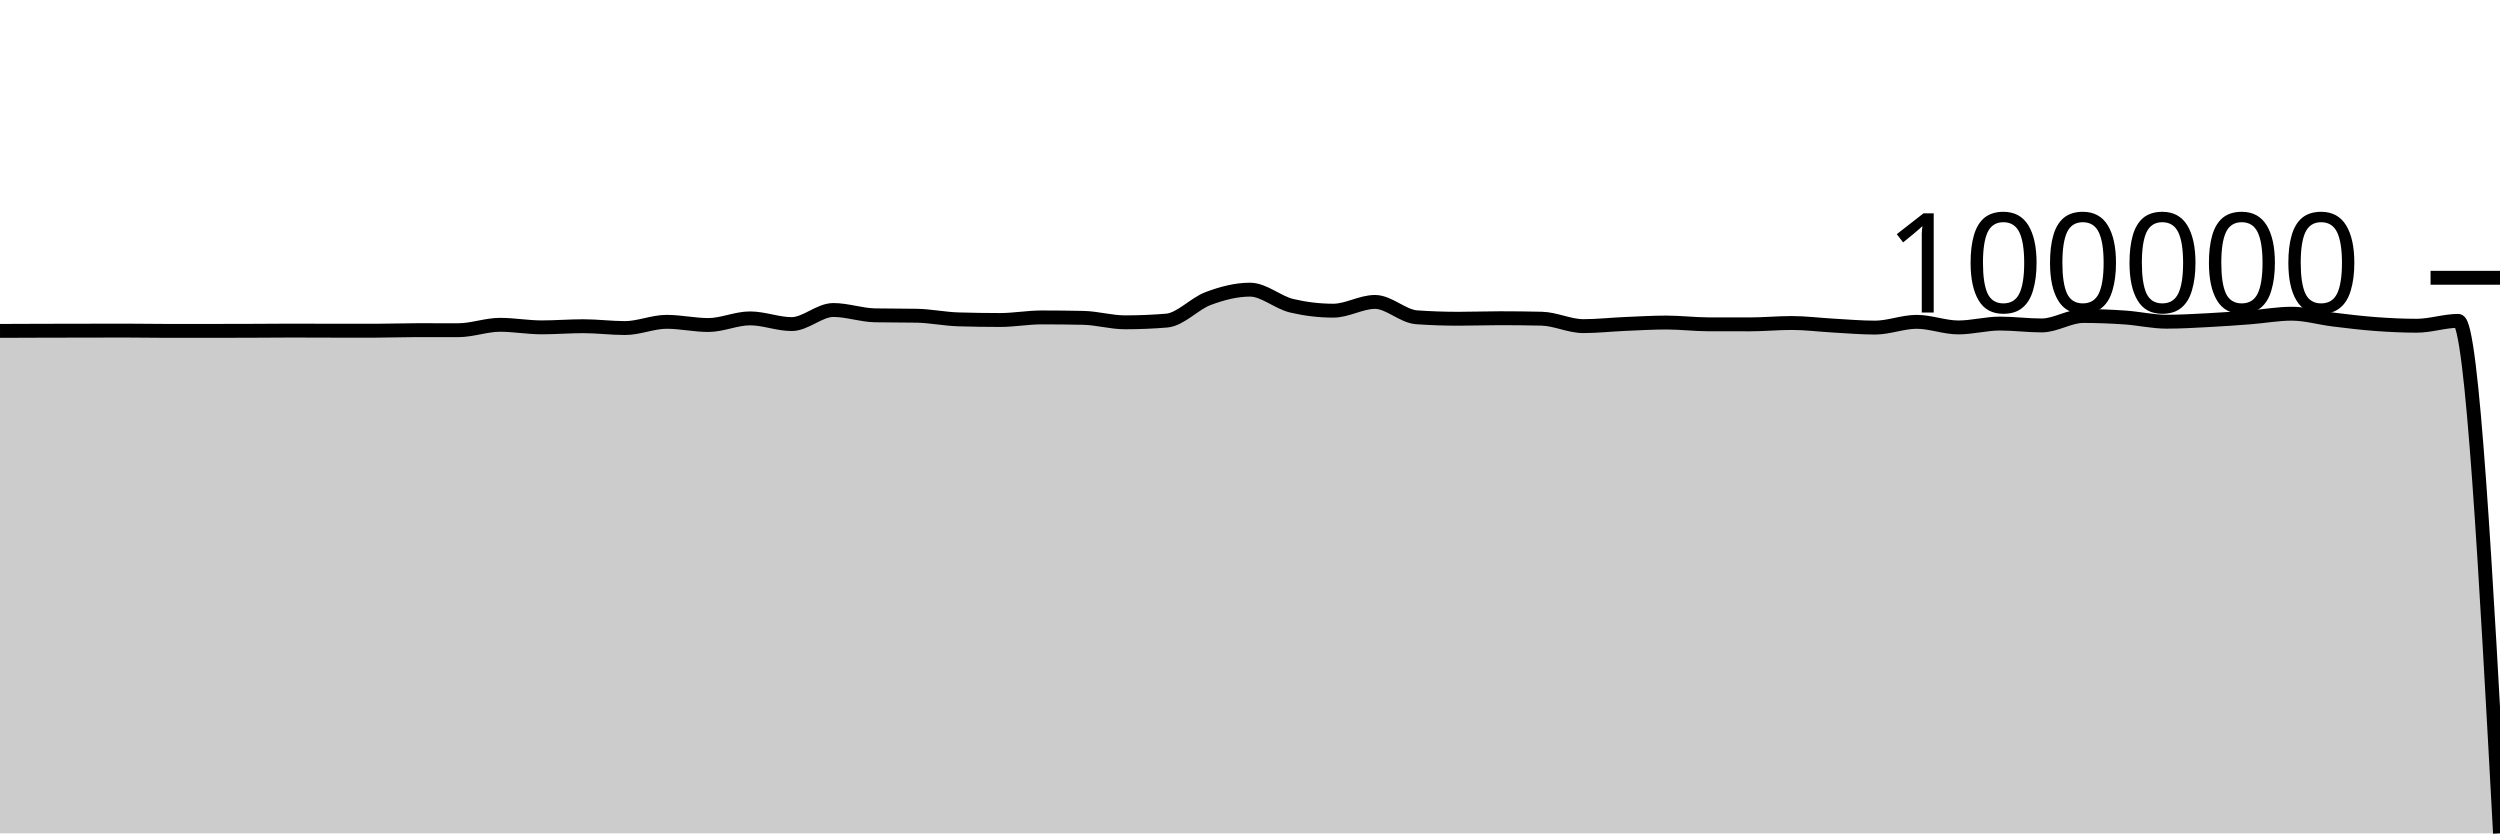
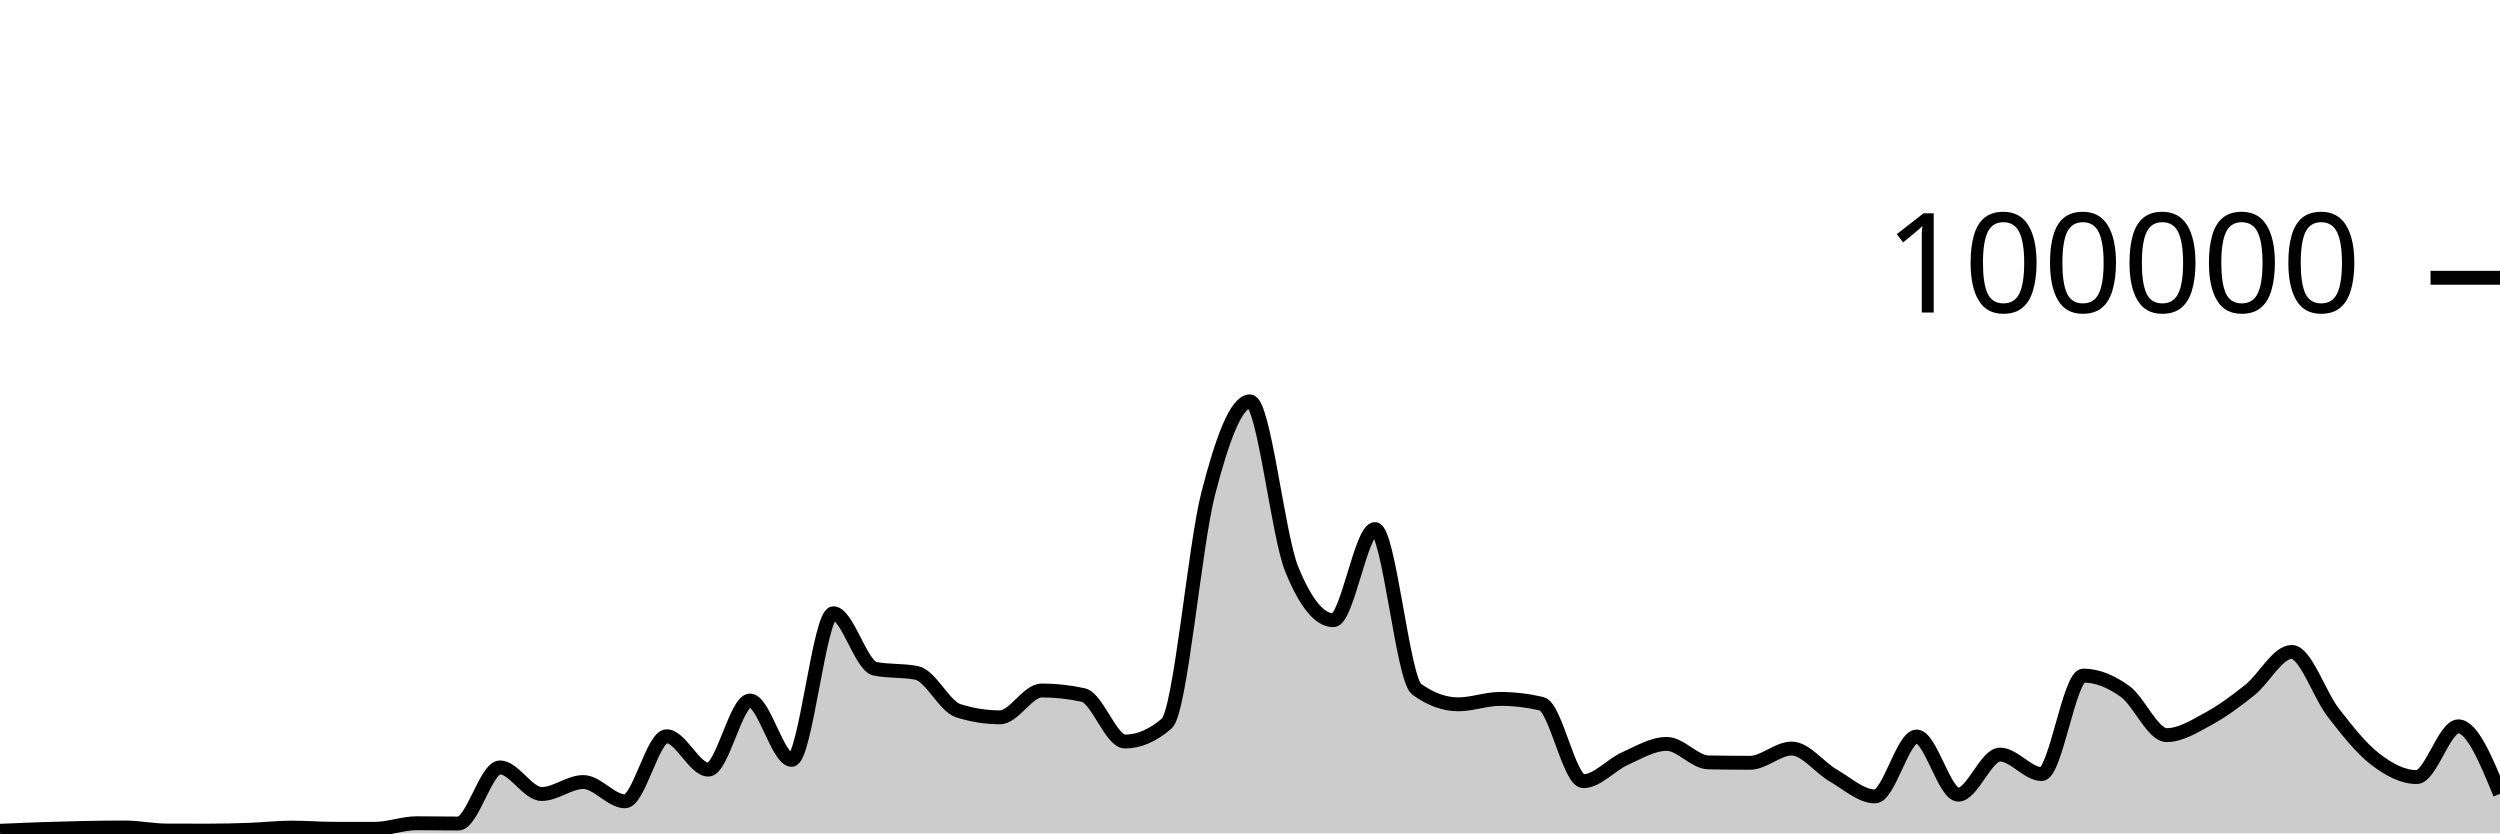
<svg xmlns="http://www.w3.org/2000/svg" viewBox="0 0 180 60">
  <g transform="translate(0,20)">
-     <path class="area" fill="rgba(0, 0, 0, 0.2)" d="M0,3.824C1,3.82,2,3.816,3,3.813C5,3.806,7,3.802,9,3.802C10,3.802,11,3.822,12,3.823C13,3.823,14,3.823,15,3.823C16,3.823,17,3.821,18,3.817C19,3.814,20,3.802,21,3.802C22,3.802,23,3.81,24,3.81C25,3.811,26,3.811,27,3.811C28,3.811,29,3.772,30,3.772C31,3.772,32,3.774,33,3.774C34,3.774,35,3.386,36,3.386C37,3.386,38,3.57,39,3.57C40,3.57,41,3.487,42,3.487C43,3.487,44,3.62,45,3.62C46,3.62,47,3.171,48,3.171C49,3.171,50,3.401,51,3.401C52,3.401,53,2.923,54,2.923C55,2.923,56,3.334,57,3.334C58,3.334,59,2.32,60,2.32C61,2.32,62,2.685,63,2.704C64,2.723,65,2.713,66,2.732C67,2.751,68,2.964,69,2.994C70,3.024,71,3.04,72,3.04C73,3.04,74,2.854,75,2.854C76,2.854,77,2.865,78,2.886C79,2.907,80,3.207,81,3.207C82,3.207,83,3.166,84,3.083C85,3,86,1.86,87,1.489C88,1.118,89,0.855,90,0.855C91,0.855,92,1.778,93,2.014C94,2.25,95,2.368,96,2.368C97,2.368,98,1.738,99,1.738C100,1.738,101,2.775,102,2.845C103,2.915,104,2.95,105,2.95C106,2.95,107,2.912,108,2.912C109,2.912,110,2.923,111,2.946C112,2.968,113,3.481,114,3.481C115,3.481,116,3.368,117,3.325C118,3.282,119,3.223,120,3.223C121,3.223,122,3.349,123,3.351C124,3.353,125,3.354,126,3.354C127,3.354,128,3.256,129,3.256C130,3.256,131,3.387,132,3.442C133,3.497,134,3.587,135,3.587C136,3.587,137,3.172,138,3.172C139,3.172,140,3.575,141,3.575C142,3.575,143,3.297,144,3.297C145,3.297,146,3.432,147,3.432C148,3.432,149,2.751,150,2.751C151,2.751,152,2.791,153,2.86C154,2.929,155,3.163,156,3.163C157,3.163,158,3.102,159,3.05C160,2.998,161,2.927,162,2.85C163,2.773,164,2.587,165,2.587C166,2.587,167,2.884,168,3.008C169,3.131,170,3.253,171,3.328C172,3.402,173,3.453,174,3.453C175,3.453,176,3.102,177,3.102C178,3.102,179,21.551,180,40L180,40C179,40,178,40,177,40C176,40,175,40,174,40C173,40,172,40,171,40C170,40,169,40,168,40C167,40,166,40,165,40C164,40,163,40,162,40C161,40,160,40,159,40C158,40,157,40,156,40C155,40,154,40,153,40C152,40,151,40,150,40C149,40,148,40,147,40C146,40,145,40,144,40C143,40,142,40,141,40C140,40,139,40,138,40C137,40,136,40,135,40C134,40,133,40,132,40C131,40,130,40,129,40C128,40,127,40,126,40C125,40,124,40,123,40C122,40,121,40,120,40C119,40,118,40,117,40C116,40,115,40,114,40C113,40,112,40,111,40C110,40,109,40,108,40C107,40,106,40,105,40C104,40,103,40,102,40C101,40,100,40,99,40C98,40,97,40,96,40C95,40,94,40,93,40C92,40,91,40,90,40C89,40,88,40,87,40C86,40,85,40,84,40C83,40,82,40,81,40C80,40,79,40,78,40C77,40,76,40,75,40C74,40,73,40,72,40C71,40,70,40,69,40C68,40,67,40,66,40C65,40,64,40,63,40C62,40,61,40,60,40C59,40,58,40,57,40C56,40,55,40,54,40C53,40,52,40,51,40C50,40,49,40,48,40C47,40,46,40,45,40C44,40,43,40,42,40C41,40,40,40,39,40C38,40,37,40,36,40C35,40,34,40,33,40C32,40,31,40,30,40C29,40,28,40,27,40C26,40,25,40,24,40C23,40,22,40,21,40C20,40,19,40,18,40C17,40,16,40,15,40C14,40,13,40,12,40C11,40,10,40,9,40C7,40,5,40,3,40C2,40,1,40,0,40Z" />
-     <path class="line" stroke="black" fill="none" d="M0,3.824C1,3.82,2,3.816,3,3.813C5,3.806,7,3.802,9,3.802C10,3.802,11,3.822,12,3.823C13,3.823,14,3.823,15,3.823C16,3.823,17,3.821,18,3.817C19,3.814,20,3.802,21,3.802C22,3.802,23,3.81,24,3.81C25,3.811,26,3.811,27,3.811C28,3.811,29,3.772,30,3.772C31,3.772,32,3.774,33,3.774C34,3.774,35,3.386,36,3.386C37,3.386,38,3.57,39,3.57C40,3.57,41,3.487,42,3.487C43,3.487,44,3.62,45,3.62C46,3.62,47,3.171,48,3.171C49,3.171,50,3.401,51,3.401C52,3.401,53,2.923,54,2.923C55,2.923,56,3.334,57,3.334C58,3.334,59,2.32,60,2.32C61,2.32,62,2.685,63,2.704C64,2.723,65,2.713,66,2.732C67,2.751,68,2.964,69,2.994C70,3.024,71,3.04,72,3.04C73,3.04,74,2.854,75,2.854C76,2.854,77,2.865,78,2.886C79,2.907,80,3.207,81,3.207C82,3.207,83,3.166,84,3.083C85,3,86,1.86,87,1.489C88,1.118,89,0.855,90,0.855C91,0.855,92,1.778,93,2.014C94,2.25,95,2.368,96,2.368C97,2.368,98,1.738,99,1.738C100,1.738,101,2.775,102,2.845C103,2.915,104,2.95,105,2.95C106,2.95,107,2.912,108,2.912C109,2.912,110,2.923,111,2.946C112,2.968,113,3.481,114,3.481C115,3.481,116,3.368,117,3.325C118,3.282,119,3.223,120,3.223C121,3.223,122,3.349,123,3.351C124,3.353,125,3.354,126,3.354C127,3.354,128,3.256,129,3.256C130,3.256,131,3.387,132,3.442C133,3.497,134,3.587,135,3.587C136,3.587,137,3.172,138,3.172C139,3.172,140,3.575,141,3.575C142,3.575,143,3.297,144,3.297C145,3.297,146,3.432,147,3.432C148,3.432,149,2.751,150,2.751C151,2.751,152,2.791,153,2.86C154,2.929,155,3.163,156,3.163C157,3.163,158,3.102,159,3.05C160,2.998,161,2.927,162,2.85C163,2.773,164,2.587,165,2.587C166,2.587,167,2.884,168,3.008C169,3.131,170,3.253,171,3.328C172,3.402,173,3.453,174,3.453C175,3.453,176,3.102,177,3.102C178,3.102,179,21.551,180,40" />
+     <path class="area" fill="rgba(0, 0, 0, 0.2)" d="M0,39.814C1,39.77,2,39.727,3,39.694C5,39.628,7,39.58,9,39.58C10,39.58,11,39.794,12,39.798C13,39.802,14,39.804,15,39.804C16,39.804,17,39.778,18,39.742C19,39.706,20,39.588,21,39.588C22,39.588,23,39.67,24,39.672C25,39.674,26,39.674,27,39.674C28,39.674,29,39.273,30,39.273C31,39.273,32,39.295,33,39.295C34,39.295,35,35.253,36,35.253C37,35.253,38,37.168,39,37.168C40,37.168,41,36.306,42,36.306C43,36.306,44,37.693,45,37.693C46,37.693,47,33.011,48,33.011C49,33.011,50,35.413,51,35.413C52,35.413,53,30.438,54,30.438C55,30.438,56,34.709,57,34.709C58,34.709,59,24.154,60,24.154C61,24.154,62,27.953,63,28.151C64,28.349,65,28.25,66,28.448C67,28.646,68,30.857,69,31.173C70,31.489,71,31.647,72,31.647C73,31.647,74,29.714,75,29.714C76,29.714,77,29.824,78,30.044C79,30.265,80,33.39,81,33.39C82,33.39,83,32.96,84,32.098C85,31.236,86,19.368,87,15.502C88,11.635,89,8.898,90,8.898C91,8.898,92,18.508,93,20.967C94,23.426,95,24.656,96,24.656C97,24.656,98,18.093,99,18.093C100,18.093,101,28.897,102,29.622C103,30.348,104,30.711,105,30.711C106,30.711,107,30.321,108,30.321C109,30.321,110,30.437,111,30.671C112,30.904,113,36.246,114,36.246C115,36.246,116,35.063,117,34.616C118,34.168,119,33.56,120,33.56C121,33.56,122,34.871,123,34.891C124,34.911,125,34.921,126,34.921C127,34.921,128,33.895,129,33.895C130,33.895,131,35.264,132,35.839C133,36.413,134,37.342,135,37.342C136,37.342,137,33.029,138,33.029C139,33.029,140,37.216,141,37.216C142,37.216,143,34.329,144,34.329C145,34.329,146,35.733,147,35.733C148,35.733,149,28.642,150,28.642C151,28.642,152,29.063,153,29.778C154,30.492,155,32.929,156,32.929C157,32.929,158,32.297,159,31.754C160,31.211,161,30.474,162,29.671C163,28.869,164,26.938,165,26.938C166,26.938,167,30.031,168,31.315C169,32.6,170,33.872,171,34.645C172,35.417,173,35.949,174,35.949C175,35.949,176,32.297,177,32.297C178,32.297,179,34.728,180,37.159L180,40C179,40,178,40,177,40C176,40,175,40,174,40C173,40,172,40,171,40C170,40,169,40,168,40C167,40,166,40,165,40C164,40,163,40,162,40C161,40,160,40,159,40C158,40,157,40,156,40C155,40,154,40,153,40C152,40,151,40,150,40C149,40,148,40,147,40C146,40,145,40,144,40C143,40,142,40,141,40C140,40,139,40,138,40C137,40,136,40,135,40C134,40,133,40,132,40C131,40,130,40,129,40C128,40,127,40,126,40C125,40,124,40,123,40C122,40,121,40,120,40C119,40,118,40,117,40C116,40,115,40,114,40C113,40,112,40,111,40C110,40,109,40,108,40C107,40,106,40,105,40C104,40,103,40,102,40C101,40,100,40,99,40C98,40,97,40,96,40C95,40,94,40,93,40C92,40,91,40,90,40C89,40,88,40,87,40C86,40,85,40,84,40C83,40,82,40,81,40C80,40,79,40,78,40C77,40,76,40,75,40C74,40,73,40,72,40C71,40,70,40,69,40C68,40,67,40,66,40C65,40,64,40,63,40C62,40,61,40,60,40C59,40,58,40,57,40C56,40,55,40,54,40C53,40,52,40,51,40C50,40,49,40,48,40C47,40,46,40,45,40C44,40,43,40,42,40C41,40,40,40,39,40C38,40,37,40,36,40C35,40,34,40,33,40C32,40,31,40,30,40C29,40,28,40,27,40C26,40,25,40,24,40C23,40,22,40,21,40C20,40,19,40,18,40C17,40,16,40,15,40C14,40,13,40,12,40C11,40,10,40,9,40C7,40,5,40,3,40C2,40,1,40,0,40Z" />
+     <path class="line" stroke="black" fill="none" d="M0,39.814C1,39.77,2,39.727,3,39.694C5,39.628,7,39.58,9,39.58C10,39.58,11,39.794,12,39.798C13,39.802,14,39.804,15,39.804C16,39.804,17,39.778,18,39.742C19,39.706,20,39.588,21,39.588C22,39.588,23,39.67,24,39.672C25,39.674,26,39.674,27,39.674C28,39.674,29,39.273,30,39.273C31,39.273,32,39.295,33,39.295C34,39.295,35,35.253,36,35.253C37,35.253,38,37.168,39,37.168C40,37.168,41,36.306,42,36.306C43,36.306,44,37.693,45,37.693C46,37.693,47,33.011,48,33.011C49,33.011,50,35.413,51,35.413C52,35.413,53,30.438,54,30.438C55,30.438,56,34.709,57,34.709C58,34.709,59,24.154,60,24.154C61,24.154,62,27.953,63,28.151C64,28.349,65,28.25,66,28.448C67,28.646,68,30.857,69,31.173C70,31.489,71,31.647,72,31.647C73,31.647,74,29.714,75,29.714C76,29.714,77,29.824,78,30.044C79,30.265,80,33.39,81,33.39C82,33.39,83,32.96,84,32.098C85,31.236,86,19.368,87,15.502C88,11.635,89,8.898,90,8.898C91,8.898,92,18.508,93,20.967C94,23.426,95,24.656,96,24.656C97,24.656,98,18.093,99,18.093C100,18.093,101,28.897,102,29.622C103,30.348,104,30.711,105,30.711C106,30.711,107,30.321,108,30.321C109,30.321,110,30.437,111,30.671C112,30.904,113,36.246,114,36.246C115,36.246,116,35.063,117,34.616C118,34.168,119,33.56,120,33.56C121,33.56,122,34.871,123,34.891C124,34.911,125,34.921,126,34.921C127,34.921,128,33.895,129,33.895C130,33.895,131,35.264,132,35.839C133,36.413,134,37.342,135,37.342C136,37.342,137,33.029,138,33.029C139,33.029,140,37.216,141,37.216C142,37.216,143,34.329,144,34.329C145,34.329,146,35.733,147,35.733C148,35.733,149,28.642,150,28.642C151,28.642,152,29.063,153,29.778C154,30.492,155,32.929,156,32.929C157,32.929,158,32.297,159,31.754C160,31.211,161,30.474,162,29.671C163,28.869,164,26.938,165,26.938C166,26.938,167,30.031,168,31.315C169,32.6,170,33.872,171,34.645C172,35.417,173,35.949,174,35.949C175,35.949,176,32.297,177,32.297C178,32.297,179,34.728,180,37.159" />
    <path class="axis-ceiling" stroke-width="1" stroke="black" fill="none" d="M175,0L180,0" />
    <text class="axis-ceiling-label" font-family="sans-serif" text-anchor="end" font-size="10px" x="170" y="2.5">100000</text>
  </g>
</svg>
